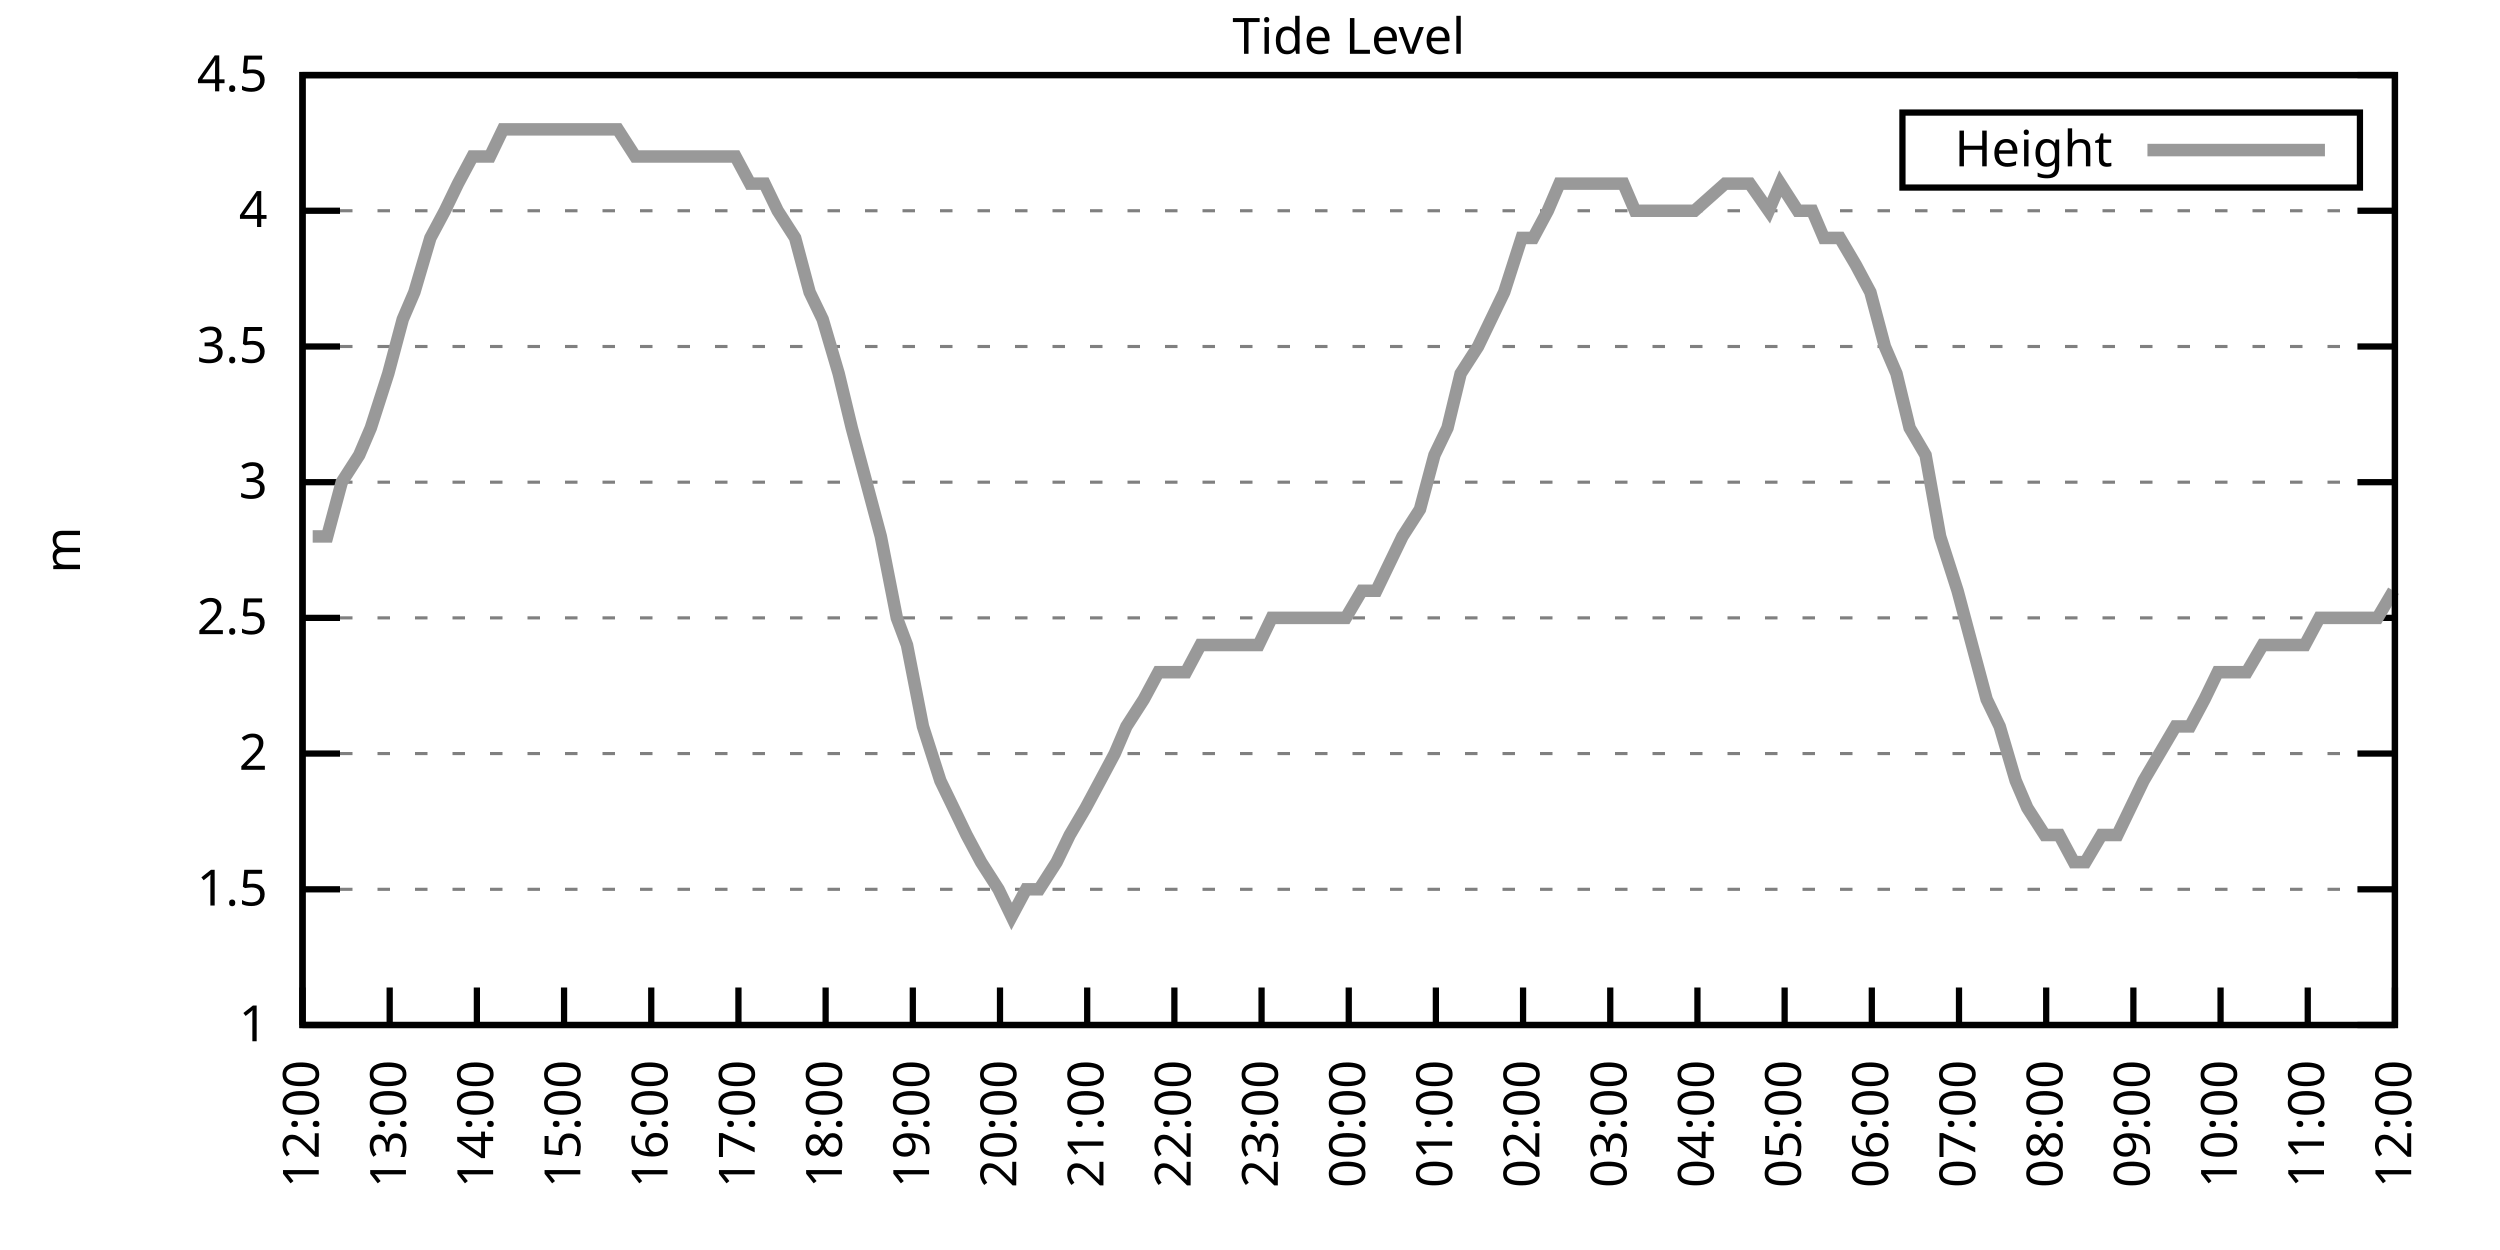
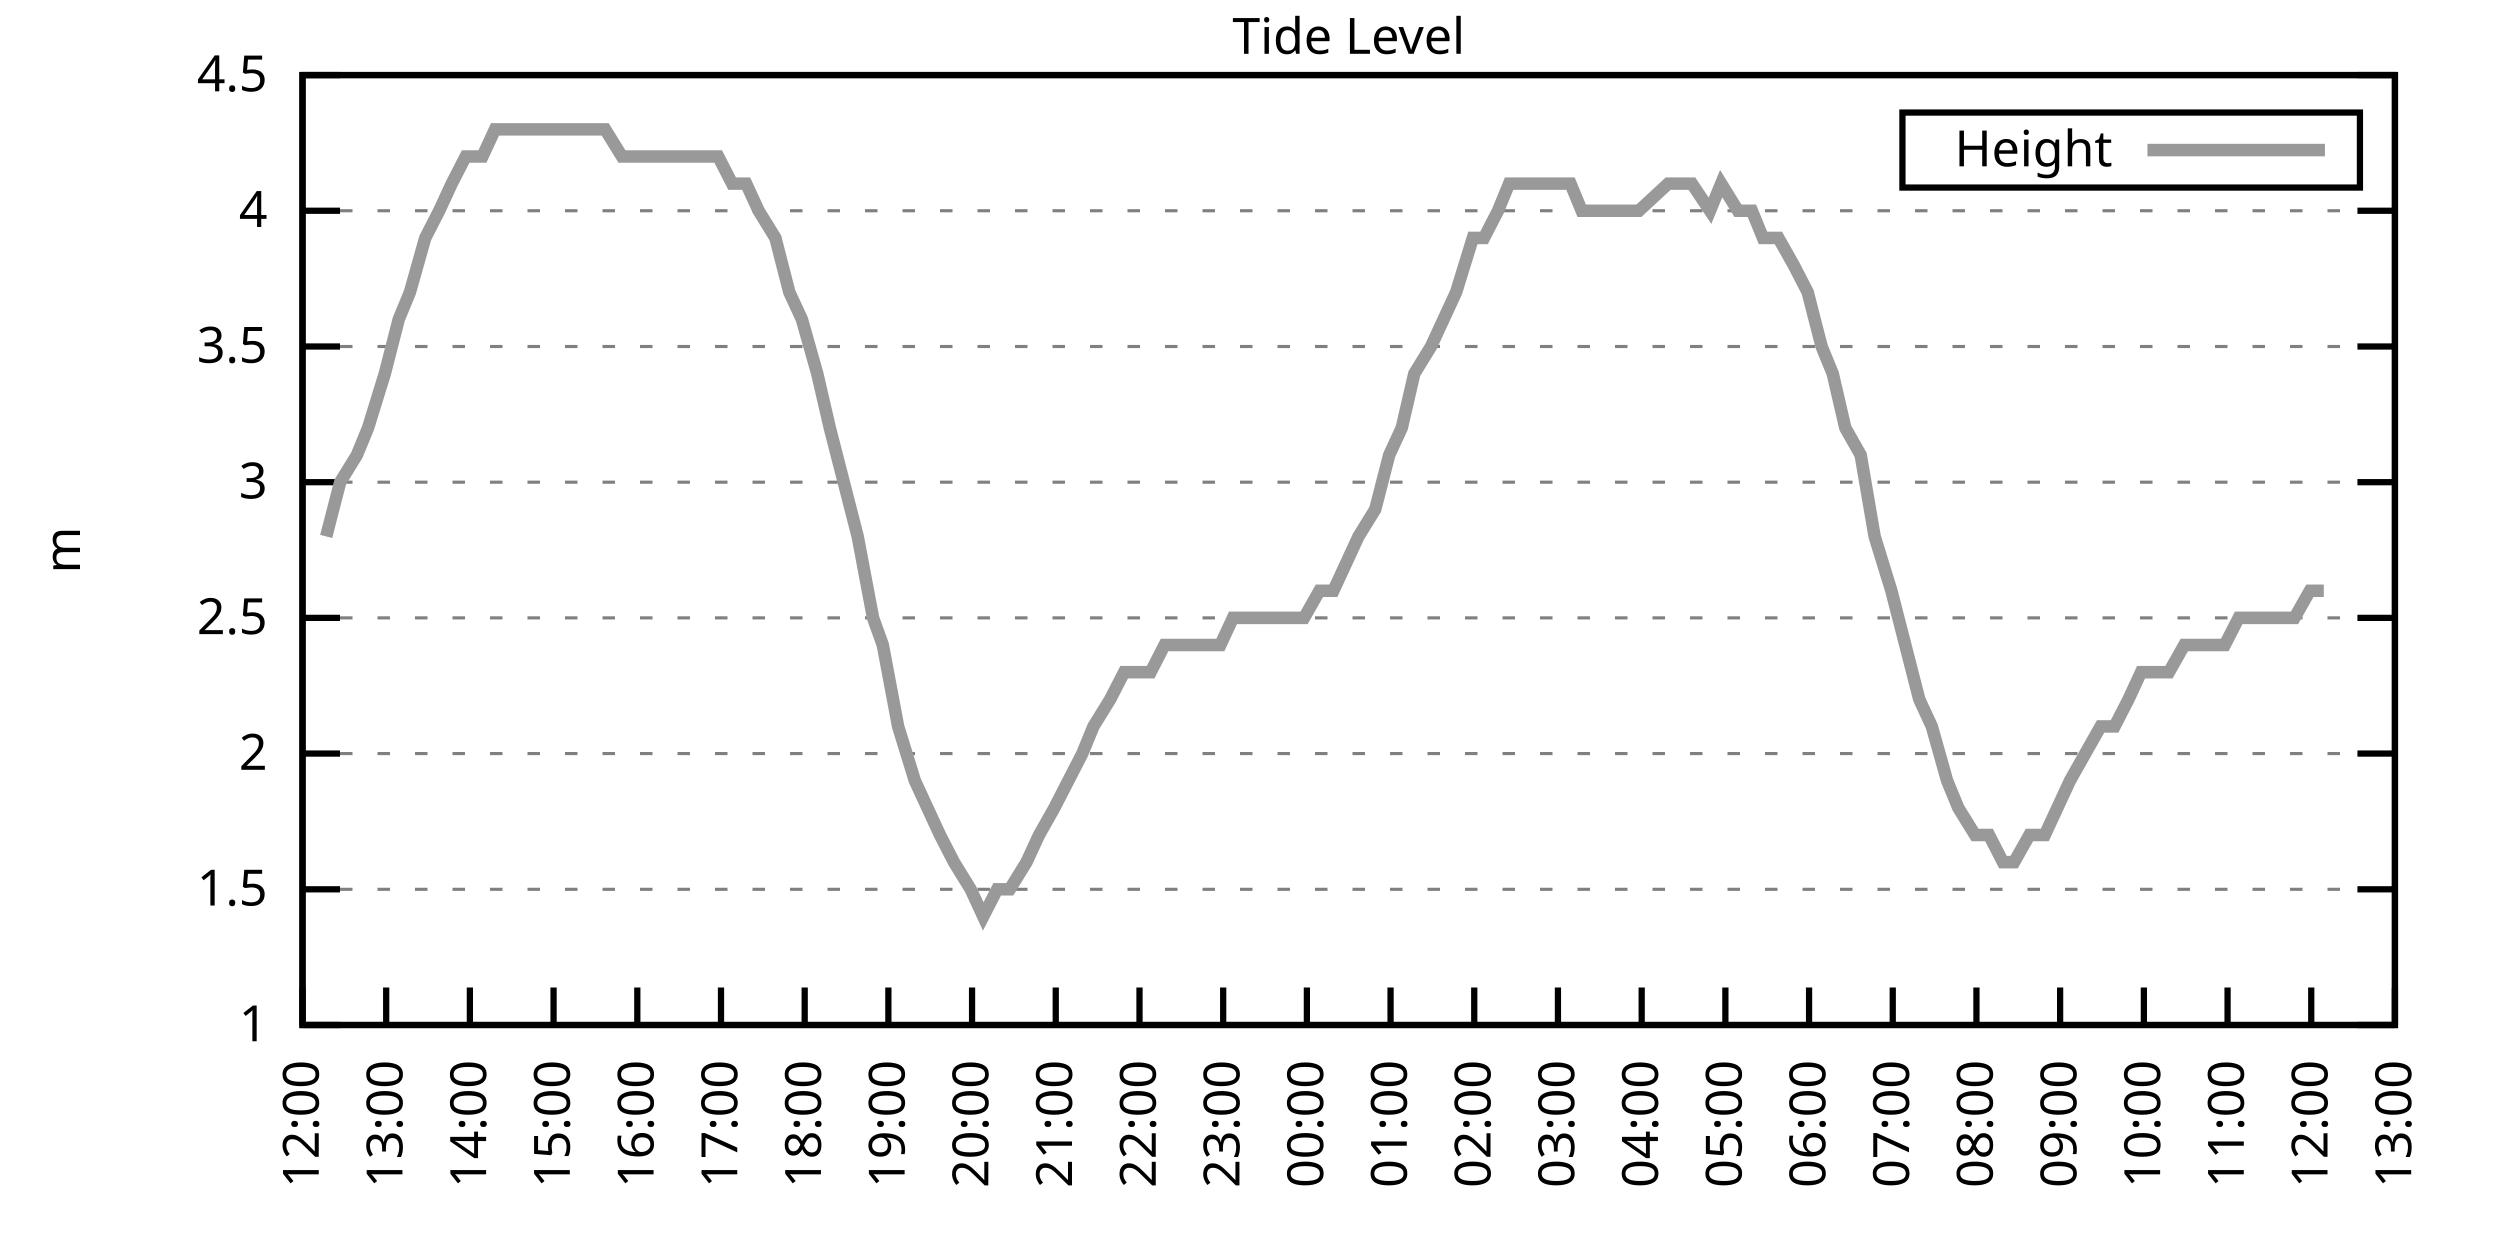
<svg xmlns="http://www.w3.org/2000/svg" xmlns:xlink="http://www.w3.org/1999/xlink" width="400" height="200" viewBox="0 0 400 200">
  <g id="gnuplot_canvas">
    <rect x="0" y="0" width="400" height="200" fill="none" />
    <defs>
      <circle id="gpDot" r="0.5" stroke-width="0.5" stroke="currentColor" />
      <path id="gpPt0" stroke-width="0.333" stroke="currentColor" d="M-1,0 h2 M0,-1 v2" />
      <path id="gpPt1" stroke-width="0.333" stroke="currentColor" d="M-1,-1 L1,1 M1,-1 L-1,1" />
      <path id="gpPt2" stroke-width="0.333" stroke="currentColor" d="M-1,0 L1,0 M0,-1 L0,1 M-1,-1 L1,1 M-1,1 L1,-1" />
      <rect id="gpPt3" stroke-width="0.333" stroke="currentColor" x="-1" y="-1" width="2" height="2" />
      <rect id="gpPt4" stroke-width="0.333" stroke="currentColor" fill="currentColor" x="-1" y="-1" width="2" height="2" />
      <circle id="gpPt5" stroke-width="0.333" stroke="currentColor" cx="0" cy="0" r="1" />
      <use xlink:href="#gpPt5" id="gpPt6" fill="currentColor" stroke="none" />
      <path id="gpPt7" stroke-width="0.333" stroke="currentColor" d="M0,-1.33 L-1.33,0.67 L1.33,0.67 z" />
      <use xlink:href="#gpPt7" id="gpPt8" fill="currentColor" stroke="none" />
      <use xlink:href="#gpPt7" id="gpPt9" stroke="currentColor" transform="rotate(180)" />
      <use xlink:href="#gpPt9" id="gpPt10" fill="currentColor" stroke="none" />
      <use xlink:href="#gpPt3" id="gpPt11" stroke="currentColor" transform="rotate(45)" />
      <use xlink:href="#gpPt11" id="gpPt12" fill="currentColor" stroke="none" />
      <path id="gpPt13" stroke-width="0.333" stroke="currentColor" d="M0,1.330 L1.265,0.411 L0.782,-1.067 L-0.782,-1.076 L-1.265,0.411 z" />
      <use xlink:href="#gpPt13" id="gpPt14" fill="currentColor" stroke="none" />
      <filter id="textbox" filterUnits="objectBoundingBox" x="0" y="0" height="1" width="1">
        <feFlood flood-color="white" flood-opacity="1" result="bgnd" />
        <feComposite in="SourceGraphic" in2="bgnd" operator="atop" />
      </filter>
      <filter id="greybox" filterUnits="objectBoundingBox" x="0" y="0" height="1" width="1">
        <feFlood flood-color="lightgrey" flood-opacity="1" result="grey" />
        <feComposite in="SourceGraphic" in2="grey" operator="atop" />
      </filter>
    </defs>
    <g fill="none" color="white" stroke="currentColor" stroke-width="1.00" stroke-linecap="butt" stroke-linejoin="miter">
</g>
    <g fill="none" color="black" stroke="currentColor" stroke-width="1.00" stroke-linecap="butt" stroke-linejoin="miter">
      <g stroke="none" shape-rendering="crispEdges">
        <polygon fill="rgb(255, 255, 255)" points="48.40,164.00 383.18,164.00 383.18,12.02 48.40,12.02 " />
      </g>
    </g>
    <g fill="none" color="black" stroke="currentColor" stroke-width="1.00" stroke-linecap="butt" stroke-linejoin="miter">
</g>
    <g fill="none" color="black" stroke="black" stroke-width="0.50" stroke-linecap="butt" stroke-linejoin="miter">
</g>
    <g fill="none" color="gray" stroke="currentColor" stroke-width="0.50" stroke-linecap="butt" stroke-linejoin="miter">
      <path stroke="gray" stroke-dasharray="2,4" class="gridline" d="M48.40,164.00 L383.19,164.00  " />
    </g>
    <g fill="none" color="gray" stroke="gray" stroke-width="1.00" stroke-linecap="butt" stroke-linejoin="miter">
</g>
    <g fill="none" color="black" stroke="currentColor" stroke-width="1.00" stroke-linecap="butt" stroke-linejoin="miter">
      <path stroke="black" d="M48.40,164.00 L54.40,164.00 M383.19,164.00 L377.19,164.00  " />
      <g transform="translate(42.80,166.60)" stroke="none" fill="black" font-family="Sans" font-size="8.00" text-anchor="end">
        <text>
          <tspan font-family="Sans"> 1</tspan>
        </text>
      </g>
    </g>
    <g fill="none" color="black" stroke="currentColor" stroke-width="1.00" stroke-linecap="butt" stroke-linejoin="miter">
</g>
    <g fill="none" color="black" stroke="black" stroke-width="0.50" stroke-linecap="butt" stroke-linejoin="miter">
</g>
    <g fill="none" color="gray" stroke="currentColor" stroke-width="0.50" stroke-linecap="butt" stroke-linejoin="miter">
      <path stroke="gray" stroke-dasharray="2,4" class="gridline" d="M48.40,142.29 L383.19,142.29  " />
    </g>
    <g fill="none" color="gray" stroke="gray" stroke-width="1.00" stroke-linecap="butt" stroke-linejoin="miter">
</g>
    <g fill="none" color="black" stroke="currentColor" stroke-width="1.00" stroke-linecap="butt" stroke-linejoin="miter">
      <path stroke="black" d="M48.40,142.29 L54.40,142.29 M383.19,142.29 L377.19,142.29  " />
      <g transform="translate(42.80,144.89)" stroke="none" fill="black" font-family="Sans" font-size="8.00" text-anchor="end">
        <text>
          <tspan font-family="Sans"> 1.5</tspan>
        </text>
      </g>
    </g>
    <g fill="none" color="black" stroke="currentColor" stroke-width="1.00" stroke-linecap="butt" stroke-linejoin="miter">
</g>
    <g fill="none" color="black" stroke="black" stroke-width="0.50" stroke-linecap="butt" stroke-linejoin="miter">
</g>
    <g fill="none" color="gray" stroke="currentColor" stroke-width="0.50" stroke-linecap="butt" stroke-linejoin="miter">
      <path stroke="gray" stroke-dasharray="2,4" class="gridline" d="M48.40,120.57 L383.19,120.57  " />
    </g>
    <g fill="none" color="gray" stroke="gray" stroke-width="1.00" stroke-linecap="butt" stroke-linejoin="miter">
</g>
    <g fill="none" color="black" stroke="currentColor" stroke-width="1.00" stroke-linecap="butt" stroke-linejoin="miter">
      <path stroke="black" d="M48.40,120.57 L54.40,120.57 M383.19,120.57 L377.19,120.57  " />
      <g transform="translate(42.80,123.17)" stroke="none" fill="black" font-family="Sans" font-size="8.00" text-anchor="end">
        <text>
          <tspan font-family="Sans"> 2</tspan>
        </text>
      </g>
    </g>
    <g fill="none" color="black" stroke="currentColor" stroke-width="1.00" stroke-linecap="butt" stroke-linejoin="miter">
</g>
    <g fill="none" color="black" stroke="black" stroke-width="0.50" stroke-linecap="butt" stroke-linejoin="miter">
</g>
    <g fill="none" color="gray" stroke="currentColor" stroke-width="0.50" stroke-linecap="butt" stroke-linejoin="miter">
      <path stroke="gray" stroke-dasharray="2,4" class="gridline" d="M48.40,98.86 L383.19,98.86  " />
    </g>
    <g fill="none" color="gray" stroke="gray" stroke-width="1.00" stroke-linecap="butt" stroke-linejoin="miter">
</g>
    <g fill="none" color="black" stroke="currentColor" stroke-width="1.00" stroke-linecap="butt" stroke-linejoin="miter">
      <path stroke="black" d="M48.40,98.86 L54.40,98.86 M383.19,98.86 L377.19,98.86  " />
      <g transform="translate(42.80,101.46)" stroke="none" fill="black" font-family="Sans" font-size="8.00" text-anchor="end">
        <text>
          <tspan font-family="Sans"> 2.5</tspan>
        </text>
      </g>
    </g>
    <g fill="none" color="black" stroke="currentColor" stroke-width="1.00" stroke-linecap="butt" stroke-linejoin="miter">
</g>
    <g fill="none" color="black" stroke="black" stroke-width="0.50" stroke-linecap="butt" stroke-linejoin="miter">
</g>
    <g fill="none" color="gray" stroke="currentColor" stroke-width="0.50" stroke-linecap="butt" stroke-linejoin="miter">
      <path stroke="gray" stroke-dasharray="2,4" class="gridline" d="M48.40,77.15 L383.19,77.15  " />
    </g>
    <g fill="none" color="gray" stroke="gray" stroke-width="1.00" stroke-linecap="butt" stroke-linejoin="miter">
</g>
    <g fill="none" color="black" stroke="currentColor" stroke-width="1.00" stroke-linecap="butt" stroke-linejoin="miter">
      <path stroke="black" d="M48.40,77.15 L54.40,77.15 M383.19,77.15 L377.19,77.15  " />
      <g transform="translate(42.80,79.75)" stroke="none" fill="black" font-family="Sans" font-size="8.00" text-anchor="end">
        <text>
          <tspan font-family="Sans"> 3</tspan>
        </text>
      </g>
    </g>
    <g fill="none" color="black" stroke="currentColor" stroke-width="1.00" stroke-linecap="butt" stroke-linejoin="miter">
</g>
    <g fill="none" color="black" stroke="black" stroke-width="0.50" stroke-linecap="butt" stroke-linejoin="miter">
</g>
    <g fill="none" color="gray" stroke="currentColor" stroke-width="0.50" stroke-linecap="butt" stroke-linejoin="miter">
      <path stroke="gray" stroke-dasharray="2,4" class="gridline" d="M48.40,55.44 L383.19,55.44  " />
    </g>
    <g fill="none" color="gray" stroke="gray" stroke-width="1.00" stroke-linecap="butt" stroke-linejoin="miter">
</g>
    <g fill="none" color="black" stroke="currentColor" stroke-width="1.00" stroke-linecap="butt" stroke-linejoin="miter">
      <path stroke="black" d="M48.40,55.44 L54.40,55.44 M383.19,55.44 L377.19,55.44  " />
      <g transform="translate(42.80,58.04)" stroke="none" fill="black" font-family="Sans" font-size="8.00" text-anchor="end">
        <text>
          <tspan font-family="Sans"> 3.5</tspan>
        </text>
      </g>
    </g>
    <g fill="none" color="black" stroke="currentColor" stroke-width="1.00" stroke-linecap="butt" stroke-linejoin="miter">
</g>
    <g fill="none" color="black" stroke="black" stroke-width="0.50" stroke-linecap="butt" stroke-linejoin="miter">
</g>
    <g fill="none" color="gray" stroke="currentColor" stroke-width="0.50" stroke-linecap="butt" stroke-linejoin="miter">
      <path stroke="gray" stroke-dasharray="2,4" class="gridline" d="M48.40,33.72 L383.19,33.72  " />
    </g>
    <g fill="none" color="gray" stroke="gray" stroke-width="1.00" stroke-linecap="butt" stroke-linejoin="miter">
</g>
    <g fill="none" color="black" stroke="currentColor" stroke-width="1.00" stroke-linecap="butt" stroke-linejoin="miter">
      <path stroke="black" d="M48.40,33.72 L54.40,33.72 M383.19,33.72 L377.19,33.72  " />
      <g transform="translate(42.80,36.32)" stroke="none" fill="black" font-family="Sans" font-size="8.00" text-anchor="end">
        <text>
          <tspan font-family="Sans"> 4</tspan>
        </text>
      </g>
    </g>
    <g fill="none" color="black" stroke="currentColor" stroke-width="1.00" stroke-linecap="butt" stroke-linejoin="miter">
</g>
    <g fill="none" color="black" stroke="black" stroke-width="0.50" stroke-linecap="butt" stroke-linejoin="miter">
</g>
    <g fill="none" color="gray" stroke="currentColor" stroke-width="0.50" stroke-linecap="butt" stroke-linejoin="miter">
      <path stroke="gray" stroke-dasharray="2,4" class="gridline" d="M48.40,12.01 L383.19,12.01  " />
    </g>
    <g fill="none" color="gray" stroke="gray" stroke-width="1.00" stroke-linecap="butt" stroke-linejoin="miter">
</g>
    <g fill="none" color="black" stroke="currentColor" stroke-width="1.00" stroke-linecap="butt" stroke-linejoin="miter">
      <path stroke="black" d="M48.40,12.01 L54.40,12.01 M383.19,12.01 L377.19,12.01  " />
      <g transform="translate(42.80,14.61)" stroke="none" fill="black" font-family="Sans" font-size="8.00" text-anchor="end">
        <text>
          <tspan font-family="Sans"> 4.5</tspan>
        </text>
      </g>
    </g>
    <g fill="none" color="black" stroke="currentColor" stroke-width="1.00" stroke-linecap="butt" stroke-linejoin="miter">
      <path stroke="black" d="M48.40,164.00 L48.40,158.00  " />
      <g transform="translate(51.00,169.60) rotate(270.00)" stroke="none" fill="black" font-family="Sans" font-size="8.00" text-anchor="end">
        <text>
          <tspan font-family="Sans">12:00</tspan>
        </text>
      </g>
    </g>
    <g fill="none" color="black" stroke="currentColor" stroke-width="1.00" stroke-linecap="butt" stroke-linejoin="miter">
-       <path stroke="black" d="M62.35,164.00 L62.35,158.00  " />
-       <g transform="translate(64.95,169.60) rotate(270.00)" stroke="none" fill="black" font-family="Sans" font-size="8.00" text-anchor="end">
+       <path stroke="black" d="M61.79,164.00 L61.79,158.00  " />
+       <g transform="translate(64.39,169.60) rotate(270.00)" stroke="none" fill="black" font-family="Sans" font-size="8.00" text-anchor="end">
        <text>
          <tspan font-family="Sans">13:00</tspan>
        </text>
      </g>
    </g>
    <g fill="none" color="black" stroke="currentColor" stroke-width="1.00" stroke-linecap="butt" stroke-linejoin="miter">
-       <path stroke="black" d="M76.30,164.00 L76.30,158.00  " />
-       <g transform="translate(78.90,169.60) rotate(270.00)" stroke="none" fill="black" font-family="Sans" font-size="8.00" text-anchor="end">
+       <path stroke="black" d="M75.18,164.00 L75.18,158.00  " />
+       <g transform="translate(77.78,169.60) rotate(270.00)" stroke="none" fill="black" font-family="Sans" font-size="8.00" text-anchor="end">
        <text>
          <tspan font-family="Sans">14:00</tspan>
        </text>
      </g>
    </g>
    <g fill="none" color="black" stroke="currentColor" stroke-width="1.00" stroke-linecap="butt" stroke-linejoin="miter">
-       <path stroke="black" d="M90.25,164.00 L90.25,158.00  " />
-       <g transform="translate(92.85,169.60) rotate(270.00)" stroke="none" fill="black" font-family="Sans" font-size="8.00" text-anchor="end">
+       <path stroke="black" d="M88.57,164.00 L88.57,158.00  " />
+       <g transform="translate(91.17,169.60) rotate(270.00)" stroke="none" fill="black" font-family="Sans" font-size="8.00" text-anchor="end">
        <text>
          <tspan font-family="Sans">15:00</tspan>
        </text>
      </g>
    </g>
    <g fill="none" color="black" stroke="currentColor" stroke-width="1.00" stroke-linecap="butt" stroke-linejoin="miter">
-       <path stroke="black" d="M104.20,164.00 L104.20,158.00  " />
-       <g transform="translate(106.80,169.60) rotate(270.00)" stroke="none" fill="black" font-family="Sans" font-size="8.00" text-anchor="end">
+       <path stroke="black" d="M101.97,164.00 L101.97,158.00  " />
+       <g transform="translate(104.57,169.60) rotate(270.00)" stroke="none" fill="black" font-family="Sans" font-size="8.00" text-anchor="end">
        <text>
          <tspan font-family="Sans">16:00</tspan>
        </text>
      </g>
    </g>
    <g fill="none" color="black" stroke="currentColor" stroke-width="1.00" stroke-linecap="butt" stroke-linejoin="miter">
-       <path stroke="black" d="M118.15,164.00 L118.15,158.00  " />
-       <g transform="translate(120.75,169.60) rotate(270.00)" stroke="none" fill="black" font-family="Sans" font-size="8.00" text-anchor="end">
+       <path stroke="black" d="M115.36,164.00 L115.36,158.00  " />
+       <g transform="translate(117.96,169.60) rotate(270.00)" stroke="none" fill="black" font-family="Sans" font-size="8.00" text-anchor="end">
        <text>
          <tspan font-family="Sans">17:00</tspan>
        </text>
      </g>
    </g>
    <g fill="none" color="black" stroke="currentColor" stroke-width="1.00" stroke-linecap="butt" stroke-linejoin="miter">
-       <path stroke="black" d="M132.10,164.00 L132.10,158.00  " />
-       <g transform="translate(134.70,169.60) rotate(270.00)" stroke="none" fill="black" font-family="Sans" font-size="8.00" text-anchor="end">
+       <path stroke="black" d="M128.75,164.00 L128.75,158.00  " />
+       <g transform="translate(131.35,169.60) rotate(270.00)" stroke="none" fill="black" font-family="Sans" font-size="8.00" text-anchor="end">
        <text>
          <tspan font-family="Sans">18:00</tspan>
        </text>
      </g>
    </g>
    <g fill="none" color="black" stroke="currentColor" stroke-width="1.00" stroke-linecap="butt" stroke-linejoin="miter">
-       <path stroke="black" d="M146.05,164.00 L146.05,158.00  " />
-       <g transform="translate(148.65,169.60) rotate(270.00)" stroke="none" fill="black" font-family="Sans" font-size="8.00" text-anchor="end">
+       <path stroke="black" d="M142.14,164.00 L142.14,158.00  " />
+       <g transform="translate(144.74,169.60) rotate(270.00)" stroke="none" fill="black" font-family="Sans" font-size="8.00" text-anchor="end">
        <text>
          <tspan font-family="Sans">19:00</tspan>
        </text>
      </g>
    </g>
    <g fill="none" color="black" stroke="currentColor" stroke-width="1.00" stroke-linecap="butt" stroke-linejoin="miter">
-       <path stroke="black" d="M160.00,164.00 L160.00,158.00  " />
-       <g transform="translate(162.60,169.60) rotate(270.00)" stroke="none" fill="black" font-family="Sans" font-size="8.00" text-anchor="end">
+       <path stroke="black" d="M155.53,164.00 L155.53,158.00  " />
+       <g transform="translate(158.13,169.60) rotate(270.00)" stroke="none" fill="black" font-family="Sans" font-size="8.00" text-anchor="end">
        <text>
          <tspan font-family="Sans">20:00</tspan>
        </text>
      </g>
    </g>
    <g fill="none" color="black" stroke="currentColor" stroke-width="1.00" stroke-linecap="butt" stroke-linejoin="miter">
-       <path stroke="black" d="M173.95,164.00 L173.95,158.00  " />
-       <g transform="translate(176.55,169.60) rotate(270.00)" stroke="none" fill="black" font-family="Sans" font-size="8.00" text-anchor="end">
+       <path stroke="black" d="M168.92,164.00 L168.92,158.00  " />
+       <g transform="translate(171.52,169.60) rotate(270.00)" stroke="none" fill="black" font-family="Sans" font-size="8.00" text-anchor="end">
        <text>
          <tspan font-family="Sans">21:00</tspan>
        </text>
      </g>
    </g>
    <g fill="none" color="black" stroke="currentColor" stroke-width="1.00" stroke-linecap="butt" stroke-linejoin="miter">
-       <path stroke="black" d="M187.90,164.00 L187.90,158.00  " />
-       <g transform="translate(190.50,169.60) rotate(270.00)" stroke="none" fill="black" font-family="Sans" font-size="8.00" text-anchor="end">
+       <path stroke="black" d="M182.32,164.00 L182.32,158.00  " />
+       <g transform="translate(184.92,169.60) rotate(270.00)" stroke="none" fill="black" font-family="Sans" font-size="8.00" text-anchor="end">
        <text>
          <tspan font-family="Sans">22:00</tspan>
        </text>
      </g>
    </g>
    <g fill="none" color="black" stroke="currentColor" stroke-width="1.00" stroke-linecap="butt" stroke-linejoin="miter">
-       <path stroke="black" d="M201.85,164.00 L201.85,158.00  " />
-       <g transform="translate(204.45,169.60) rotate(270.00)" stroke="none" fill="black" font-family="Sans" font-size="8.00" text-anchor="end">
+       <path stroke="black" d="M195.71,164.00 L195.71,158.00  " />
+       <g transform="translate(198.31,169.60) rotate(270.00)" stroke="none" fill="black" font-family="Sans" font-size="8.00" text-anchor="end">
        <text>
          <tspan font-family="Sans">23:00</tspan>
        </text>
      </g>
    </g>
    <g fill="none" color="black" stroke="currentColor" stroke-width="1.00" stroke-linecap="butt" stroke-linejoin="miter">
-       <path stroke="black" d="M215.80,164.00 L215.80,158.00  " />
-       <g transform="translate(218.40,169.60) rotate(270.00)" stroke="none" fill="black" font-family="Sans" font-size="8.00" text-anchor="end">
+       <path stroke="black" d="M209.10,164.00 L209.10,158.00  " />
+       <g transform="translate(211.70,169.60) rotate(270.00)" stroke="none" fill="black" font-family="Sans" font-size="8.00" text-anchor="end">
        <text>
          <tspan font-family="Sans">00:00</tspan>
        </text>
      </g>
    </g>
    <g fill="none" color="black" stroke="currentColor" stroke-width="1.00" stroke-linecap="butt" stroke-linejoin="miter">
-       <path stroke="black" d="M229.74,164.00 L229.74,158.00  " />
-       <g transform="translate(232.34,169.60) rotate(270.00)" stroke="none" fill="black" font-family="Sans" font-size="8.00" text-anchor="end">
+       <path stroke="black" d="M222.49,164.00 L222.49,158.00  " />
+       <g transform="translate(225.09,169.60) rotate(270.00)" stroke="none" fill="black" font-family="Sans" font-size="8.00" text-anchor="end">
        <text>
          <tspan font-family="Sans">01:00</tspan>
        </text>
      </g>
    </g>
    <g fill="none" color="black" stroke="currentColor" stroke-width="1.00" stroke-linecap="butt" stroke-linejoin="miter">
-       <path stroke="black" d="M243.69,164.00 L243.69,158.00  " />
-       <g transform="translate(246.29,169.60) rotate(270.00)" stroke="none" fill="black" font-family="Sans" font-size="8.00" text-anchor="end">
+       <path stroke="black" d="M235.88,164.00 L235.88,158.00  " />
+       <g transform="translate(238.48,169.60) rotate(270.00)" stroke="none" fill="black" font-family="Sans" font-size="8.00" text-anchor="end">
        <text>
          <tspan font-family="Sans">02:00</tspan>
        </text>
      </g>
    </g>
    <g fill="none" color="black" stroke="currentColor" stroke-width="1.00" stroke-linecap="butt" stroke-linejoin="miter">
-       <path stroke="black" d="M257.64,164.00 L257.64,158.00  " />
-       <g transform="translate(260.24,169.60) rotate(270.00)" stroke="none" fill="black" font-family="Sans" font-size="8.00" text-anchor="end">
+       <path stroke="black" d="M249.27,164.00 L249.27,158.00  " />
+       <g transform="translate(251.87,169.60) rotate(270.00)" stroke="none" fill="black" font-family="Sans" font-size="8.00" text-anchor="end">
        <text>
          <tspan font-family="Sans">03:00</tspan>
        </text>
      </g>
    </g>
    <g fill="none" color="black" stroke="currentColor" stroke-width="1.00" stroke-linecap="butt" stroke-linejoin="miter">
-       <path stroke="black" d="M271.59,164.00 L271.59,158.00  " />
-       <g transform="translate(274.19,169.60) rotate(270.00)" stroke="none" fill="black" font-family="Sans" font-size="8.00" text-anchor="end">
+       <path stroke="black" d="M262.67,164.00 L262.67,158.00  " />
+       <g transform="translate(265.27,169.60) rotate(270.00)" stroke="none" fill="black" font-family="Sans" font-size="8.00" text-anchor="end">
        <text>
          <tspan font-family="Sans">04:00</tspan>
        </text>
      </g>
    </g>
    <g fill="none" color="black" stroke="currentColor" stroke-width="1.00" stroke-linecap="butt" stroke-linejoin="miter">
-       <path stroke="black" d="M285.54,164.00 L285.54,158.00  " />
-       <g transform="translate(288.14,169.60) rotate(270.00)" stroke="none" fill="black" font-family="Sans" font-size="8.00" text-anchor="end">
+       <path stroke="black" d="M276.06,164.00 L276.06,158.00  " />
+       <g transform="translate(278.66,169.60) rotate(270.00)" stroke="none" fill="black" font-family="Sans" font-size="8.00" text-anchor="end">
        <text>
          <tspan font-family="Sans">05:00</tspan>
        </text>
      </g>
    </g>
    <g fill="none" color="black" stroke="currentColor" stroke-width="1.00" stroke-linecap="butt" stroke-linejoin="miter">
-       <path stroke="black" d="M299.49,164.00 L299.49,158.00  " />
-       <g transform="translate(302.09,169.60) rotate(270.00)" stroke="none" fill="black" font-family="Sans" font-size="8.00" text-anchor="end">
+       <path stroke="black" d="M289.45,164.00 L289.45,158.00  " />
+       <g transform="translate(292.05,169.60) rotate(270.00)" stroke="none" fill="black" font-family="Sans" font-size="8.00" text-anchor="end">
        <text>
          <tspan font-family="Sans">06:00</tspan>
        </text>
      </g>
    </g>
    <g fill="none" color="black" stroke="currentColor" stroke-width="1.00" stroke-linecap="butt" stroke-linejoin="miter">
-       <path stroke="black" d="M313.44,164.00 L313.44,158.00  " />
-       <g transform="translate(316.04,169.60) rotate(270.00)" stroke="none" fill="black" font-family="Sans" font-size="8.00" text-anchor="end">
+       <path stroke="black" d="M302.84,164.00 L302.84,158.00  " />
+       <g transform="translate(305.44,169.60) rotate(270.00)" stroke="none" fill="black" font-family="Sans" font-size="8.00" text-anchor="end">
        <text>
          <tspan font-family="Sans">07:00</tspan>
        </text>
      </g>
    </g>
    <g fill="none" color="black" stroke="currentColor" stroke-width="1.00" stroke-linecap="butt" stroke-linejoin="miter">
-       <path stroke="black" d="M327.39,164.00 L327.39,158.00  " />
-       <g transform="translate(329.99,169.60) rotate(270.00)" stroke="none" fill="black" font-family="Sans" font-size="8.00" text-anchor="end">
+       <path stroke="black" d="M316.23,164.00 L316.23,158.00  " />
+       <g transform="translate(318.83,169.60) rotate(270.00)" stroke="none" fill="black" font-family="Sans" font-size="8.00" text-anchor="end">
        <text>
          <tspan font-family="Sans">08:00</tspan>
        </text>
      </g>
    </g>
    <g fill="none" color="black" stroke="currentColor" stroke-width="1.00" stroke-linecap="butt" stroke-linejoin="miter">
-       <path stroke="black" d="M341.34,164.00 L341.34,158.00  " />
-       <g transform="translate(343.94,169.60) rotate(270.00)" stroke="none" fill="black" font-family="Sans" font-size="8.00" text-anchor="end">
+       <path stroke="black" d="M329.62,164.00 L329.62,158.00  " />
+       <g transform="translate(332.22,169.60) rotate(270.00)" stroke="none" fill="black" font-family="Sans" font-size="8.00" text-anchor="end">
        <text>
          <tspan font-family="Sans">09:00</tspan>
        </text>
      </g>
    </g>
    <g fill="none" color="black" stroke="currentColor" stroke-width="1.00" stroke-linecap="butt" stroke-linejoin="miter">
-       <path stroke="black" d="M355.29,164.00 L355.29,158.00  " />
-       <g transform="translate(357.89,169.60) rotate(270.00)" stroke="none" fill="black" font-family="Sans" font-size="8.00" text-anchor="end">
+       <path stroke="black" d="M343.02,164.00 L343.02,158.00  " />
+       <g transform="translate(345.62,169.60) rotate(270.00)" stroke="none" fill="black" font-family="Sans" font-size="8.00" text-anchor="end">
        <text>
          <tspan font-family="Sans">10:00</tspan>
        </text>
      </g>
    </g>
    <g fill="none" color="black" stroke="currentColor" stroke-width="1.00" stroke-linecap="butt" stroke-linejoin="miter">
-       <path stroke="black" d="M369.24,164.00 L369.24,158.00  " />
-       <g transform="translate(371.84,169.60) rotate(270.00)" stroke="none" fill="black" font-family="Sans" font-size="8.00" text-anchor="end">
+       <path stroke="black" d="M356.41,164.00 L356.41,158.00  " />
+       <g transform="translate(359.01,169.60) rotate(270.00)" stroke="none" fill="black" font-family="Sans" font-size="8.00" text-anchor="end">
        <text>
          <tspan font-family="Sans">11:00</tspan>
+         </text>
+       </g>
+     </g>
+     <g fill="none" color="black" stroke="currentColor" stroke-width="1.00" stroke-linecap="butt" stroke-linejoin="miter">
+       <path stroke="black" d="M369.80,164.00 L369.80,158.00  " />
+       <g transform="translate(372.40,169.60) rotate(270.00)" stroke="none" fill="black" font-family="Sans" font-size="8.00" text-anchor="end">
+         <text>
+           <tspan font-family="Sans">12:00</tspan>
        </text>
      </g>
    </g>
    <g fill="none" color="black" stroke="currentColor" stroke-width="1.00" stroke-linecap="butt" stroke-linejoin="miter">
      <path stroke="black" d="M383.19,164.00 L383.19,158.00  " />
      <g transform="translate(385.79,169.60) rotate(270.00)" stroke="none" fill="black" font-family="Sans" font-size="8.00" text-anchor="end">
        <text>
-           <tspan font-family="Sans">12:00</tspan>
+           <tspan font-family="Sans">13:00</tspan>
        </text>
      </g>
    </g>
    <g fill="none" color="black" stroke="currentColor" stroke-width="1.00" stroke-linecap="butt" stroke-linejoin="miter">
</g>
    <g fill="none" color="black" stroke="currentColor" stroke-width="1.00" stroke-linecap="butt" stroke-linejoin="miter">
      <path stroke="black" d="M48.40,12.01 L48.40,164.00 L383.19,164.00 L383.19,12.01 L48.40,12.01 Z  " />
    </g>
    <g fill="none" color="black" stroke="currentColor" stroke-width="1.00" stroke-linecap="butt" stroke-linejoin="miter">
</g>
    <g fill="none" color="black" stroke="currentColor" stroke-width="1.00" stroke-linecap="butt" stroke-linejoin="miter">
      <path stroke="black" d="M304.39,30.01 L304.39,18.01 L377.59,18.01 L377.59,30.01 L304.39,30.01 Z  " />
    </g>
    <g id="Tide_level_plot_1">
      <g fill="none" color="white" stroke="black" stroke-width="2.00" stroke-linecap="butt" stroke-linejoin="miter">
</g>
      <g fill="none" color="black" stroke="currentColor" stroke-width="2.00" stroke-linecap="butt" stroke-linejoin="miter">
        <g transform="translate(337.99,26.61)" stroke="none" fill="black" font-family="Sans" font-size="8.00" text-anchor="end">
          <text>
            <tspan font-family="Sans">Height</tspan>
          </text>
        </g>
      </g>
      <g fill="none" color="black" stroke="currentColor" stroke-width="2.00" stroke-linecap="butt" stroke-linejoin="miter">
-         <path stroke="rgb(153, 153, 153)" d="M343.59,24.01 L371.99,24.01 M50.03,85.83 L52.35,85.83 L54.68,77.15 L57.47,72.81 L59.33,68.46 L62.12,59.78   L64.44,51.09 L66.30,46.75 L68.86,38.07 L71.18,33.72 L73.28,29.38 L75.60,25.04 L78.39,25.04 L80.48,20.70   L83.04,20.70 L85.13,20.70 L87.46,20.70 L89.78,20.70 L92.34,20.70 L94.67,20.70 L96.99,20.70 L98.85,20.70   L101.64,25.04 L103.97,25.04 L106.29,25.04 L108.62,25.04 L110.94,25.04 L112.80,25.04 L115.59,25.04 L117.68,25.04   L120.01,29.38 L122.33,29.38 L124.43,33.72 L127.22,38.07 L129.54,46.75 L131.63,51.09 L134.19,59.78 L136.28,68.46   L138.61,77.15 L140.93,85.83 L143.49,98.86 L145.12,103.20 L147.67,116.23 L150.46,124.92 L152.56,129.26 L154.65,133.60   L156.97,137.94 L159.76,142.29 L161.86,146.63 L164.18,142.29 L166.27,142.29 L169.06,137.94 L171.16,133.60 L173.71,129.26   L176.04,124.92 L178.36,120.57 L180.22,116.23 L183.01,111.89 L185.34,107.55 L187.66,107.55 L189.76,107.55 L192.08,103.20   L194.17,103.20 L196.96,103.20 L199.06,103.20 L201.38,103.20 L203.47,98.86 L206.03,98.86 L208.59,98.86 L210.68,98.86   L213.01,98.86 L215.33,98.86 L217.89,94.52 L220.21,94.52 L222.30,90.18 L224.40,85.83 L227.19,81.49 L229.51,72.81   L231.60,68.46 L233.70,59.78 L236.49,55.44 L238.58,51.09 L240.67,46.75 L243.46,38.07 L245.32,38.07 L247.65,33.72   L249.51,29.38 L252.76,29.38 L254.85,29.38 L256.71,29.38 L259.74,29.38 L261.60,33.72 L263.69,33.72 L266.71,33.72   L268.34,33.72 L271.13,33.72 L276.01,29.38 L278.10,29.38 L279.96,29.38 L282.99,33.72 L284.85,29.38 L287.64,33.72   L289.96,33.72 L291.82,38.07 L294.38,38.07 L296.94,42.41 L299.26,46.75 L301.58,55.44 L303.44,59.78 L305.54,68.46   L308.09,72.81 L310.42,85.83 L313.21,94.52 L315.53,103.20 L317.86,111.89 L319.95,116.23 L322.51,124.92 L324.37,129.26   L327.16,133.60 L329.48,133.60 L331.81,137.94 L333.67,137.94 L336.23,133.60 L338.78,133.60 L342.97,124.92 L345.53,120.57   L348.08,116.23 L350.41,116.23 L352.73,111.89 L354.83,107.55 L356.92,107.55 L359.48,107.55 L362.03,103.20 L364.36,103.20   L366.68,103.20 L368.78,103.20 L371.10,98.86 L373.66,98.86 L375.98,98.86 L378.31,98.86 L380.40,98.86 L382.96,94.52    " />
+         <path stroke="rgb(153, 153, 153)" d="M343.59,24.01 L371.99,24.01 M52.19,85.83 L54.43,77.15 L57.10,72.81 L58.89,68.46 L61.57,59.78 L63.80,51.09   L65.59,46.75 L68.04,38.07 L70.27,33.72 L72.28,29.38 L74.51,25.04 L77.19,25.04 L79.20,20.70 L81.66,20.70   L83.66,20.70 L85.90,20.70 L88.13,20.70 L90.58,20.70 L92.82,20.70 L95.05,20.70 L96.83,20.70 L99.51,25.04   L101.74,25.04 L103.98,25.04 L106.21,25.04 L108.44,25.04 L110.22,25.04 L112.90,25.04 L114.91,25.04 L117.14,29.38   L119.38,29.38 L121.38,33.72 L124.06,38.07 L126.29,46.75 L128.30,51.09 L130.76,59.78 L132.77,68.46 L135.00,77.15   L137.23,85.83 L139.69,98.86 L141.25,103.20 L143.70,116.23 L146.38,124.92 L148.39,129.26 L150.40,133.60 L152.63,137.94   L155.31,142.29 L157.32,146.63 L159.55,142.29 L161.56,142.29 L164.24,137.94 L166.25,133.60 L168.70,129.26 L170.93,124.92   L173.17,120.57 L174.95,116.23 L177.63,111.89 L179.86,107.55 L182.09,107.55 L184.10,107.55 L186.33,103.20 L188.34,103.20   L191.02,103.20 L193.03,103.20 L195.26,103.20 L197.27,98.86 L199.73,98.86 L202.18,98.86 L204.19,98.86 L206.42,98.86   L208.65,98.86 L211.11,94.52 L213.34,94.52 L215.35,90.18 L217.36,85.83 L220.04,81.49 L222.27,72.81 L224.28,68.46   L226.29,59.78 L228.96,55.44 L230.97,51.09 L232.98,46.75 L235.66,38.07 L237.44,38.07 L239.68,33.72 L241.46,29.38   L244.59,29.38 L246.60,29.38 L248.38,29.38 L251.28,29.38 L253.07,33.72 L255.08,33.72 L257.98,33.72 L259.54,33.72   L262.22,33.72 L266.91,29.38 L268.92,29.38 L270.70,29.38 L273.60,33.72 L275.39,29.38 L278.07,33.72 L280.30,33.72   L282.08,38.07 L284.54,38.07 L286.99,42.41 L289.23,46.75 L291.46,55.44 L293.24,59.78 L295.25,68.46 L297.71,72.81   L299.94,85.83 L302.62,94.52 L304.85,103.20 L307.08,111.89 L309.09,116.23 L311.54,124.92 L313.33,129.26 L316.01,133.60   L318.24,133.60 L320.47,137.94 L322.26,137.94 L324.71,133.60 L327.17,133.60 L331.19,124.92 L333.64,120.57 L336.10,116.23   L338.33,116.23 L340.56,111.89 L342.57,107.55 L344.58,107.55 L347.03,107.55 L349.49,103.20 L351.72,103.20 L353.95,103.20   L355.96,103.20 L358.19,98.86 L360.65,98.86 L362.88,98.86 L365.11,98.86 L367.12,98.86 L369.58,94.52 L371.81,94.52    " />
      </g>
    </g>
    <g fill="none" color="black" stroke="currentColor" stroke-width="2.00" stroke-linecap="butt" stroke-linejoin="miter">
</g>
    <g fill="none" color="black" stroke="black" stroke-width="1.00" stroke-linecap="butt" stroke-linejoin="miter">
</g>
    <g fill="none" color="black" stroke="currentColor" stroke-width="1.00" stroke-linecap="butt" stroke-linejoin="miter">
      <path stroke="black" d="M48.40,12.01 L48.40,164.00 L383.19,164.00 L383.19,12.01 L48.40,12.01 Z  " />
      <g transform="translate(12.80,88.01) rotate(270.00)" stroke="none" fill="black" font-family="Sans" font-size="8.00" text-anchor="middle">
        <text>
          <tspan font-family="Sans">m</tspan>
        </text>
      </g>
    </g>
    <g fill="none" color="black" stroke="currentColor" stroke-width="1.00" stroke-linecap="butt" stroke-linejoin="miter">
</g>
    <g fill="none" color="black" stroke="currentColor" stroke-width="1.00" stroke-linecap="butt" stroke-linejoin="miter">
      <g transform="translate(215.79,8.61)" stroke="none" fill="black" font-family="Sans" font-size="8.00" text-anchor="middle">
        <text>
          <tspan font-family="Sans">Tide Level</tspan>
        </text>
      </g>
    </g>
    <g fill="none" color="black" stroke="currentColor" stroke-width="1.00" stroke-linecap="butt" stroke-linejoin="miter">
</g>
  </g>
</svg>
